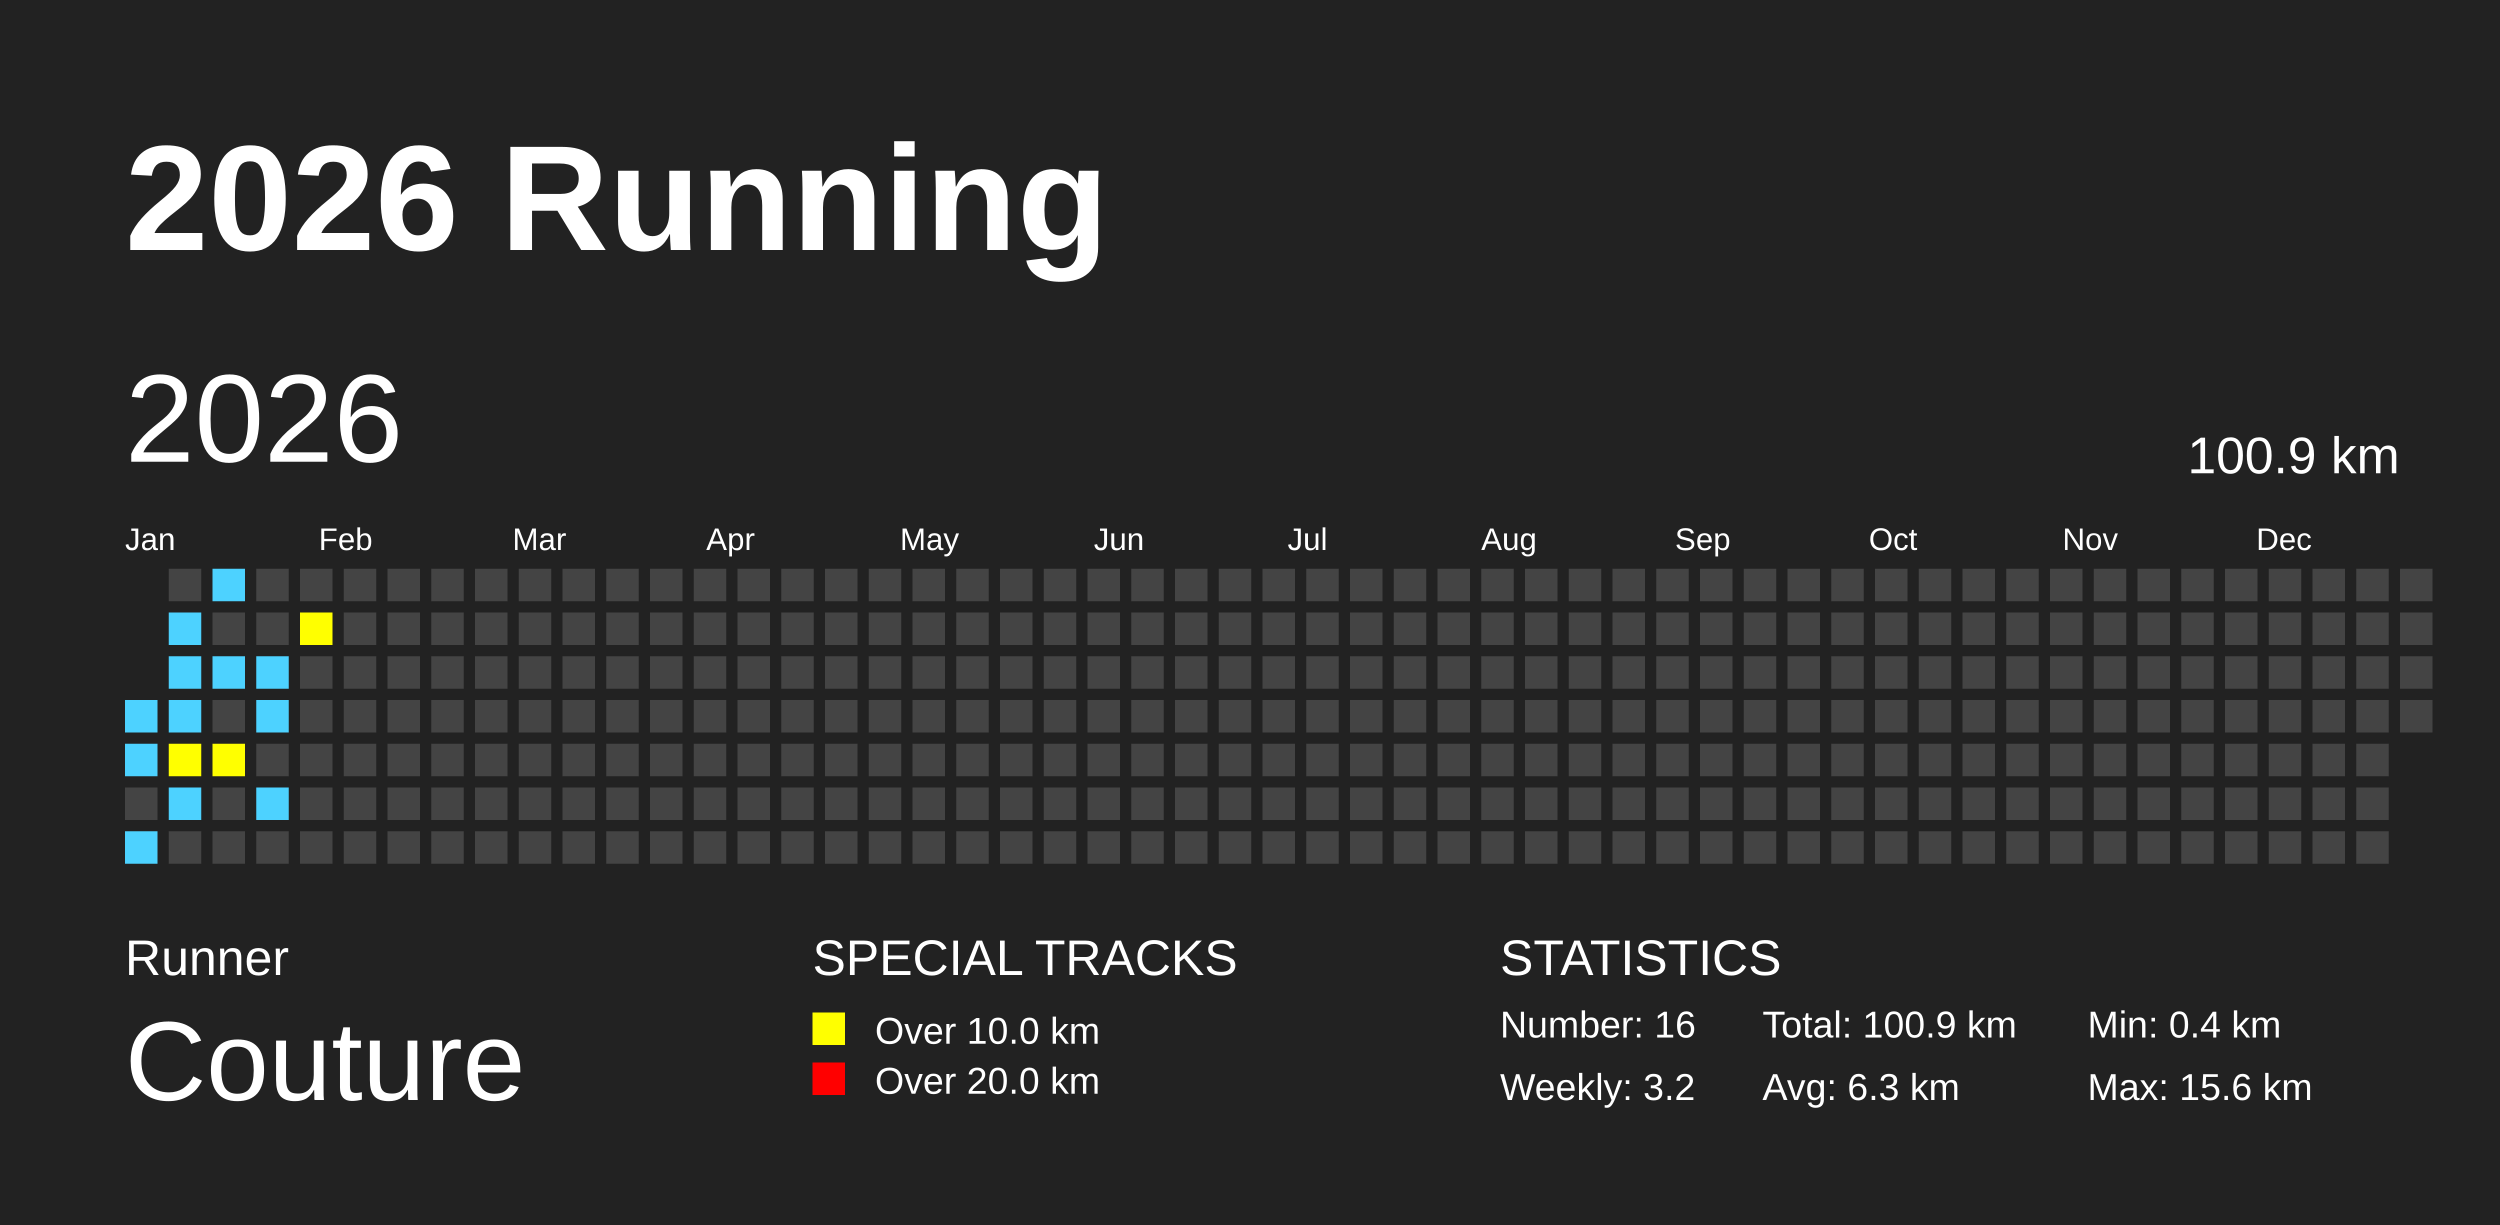
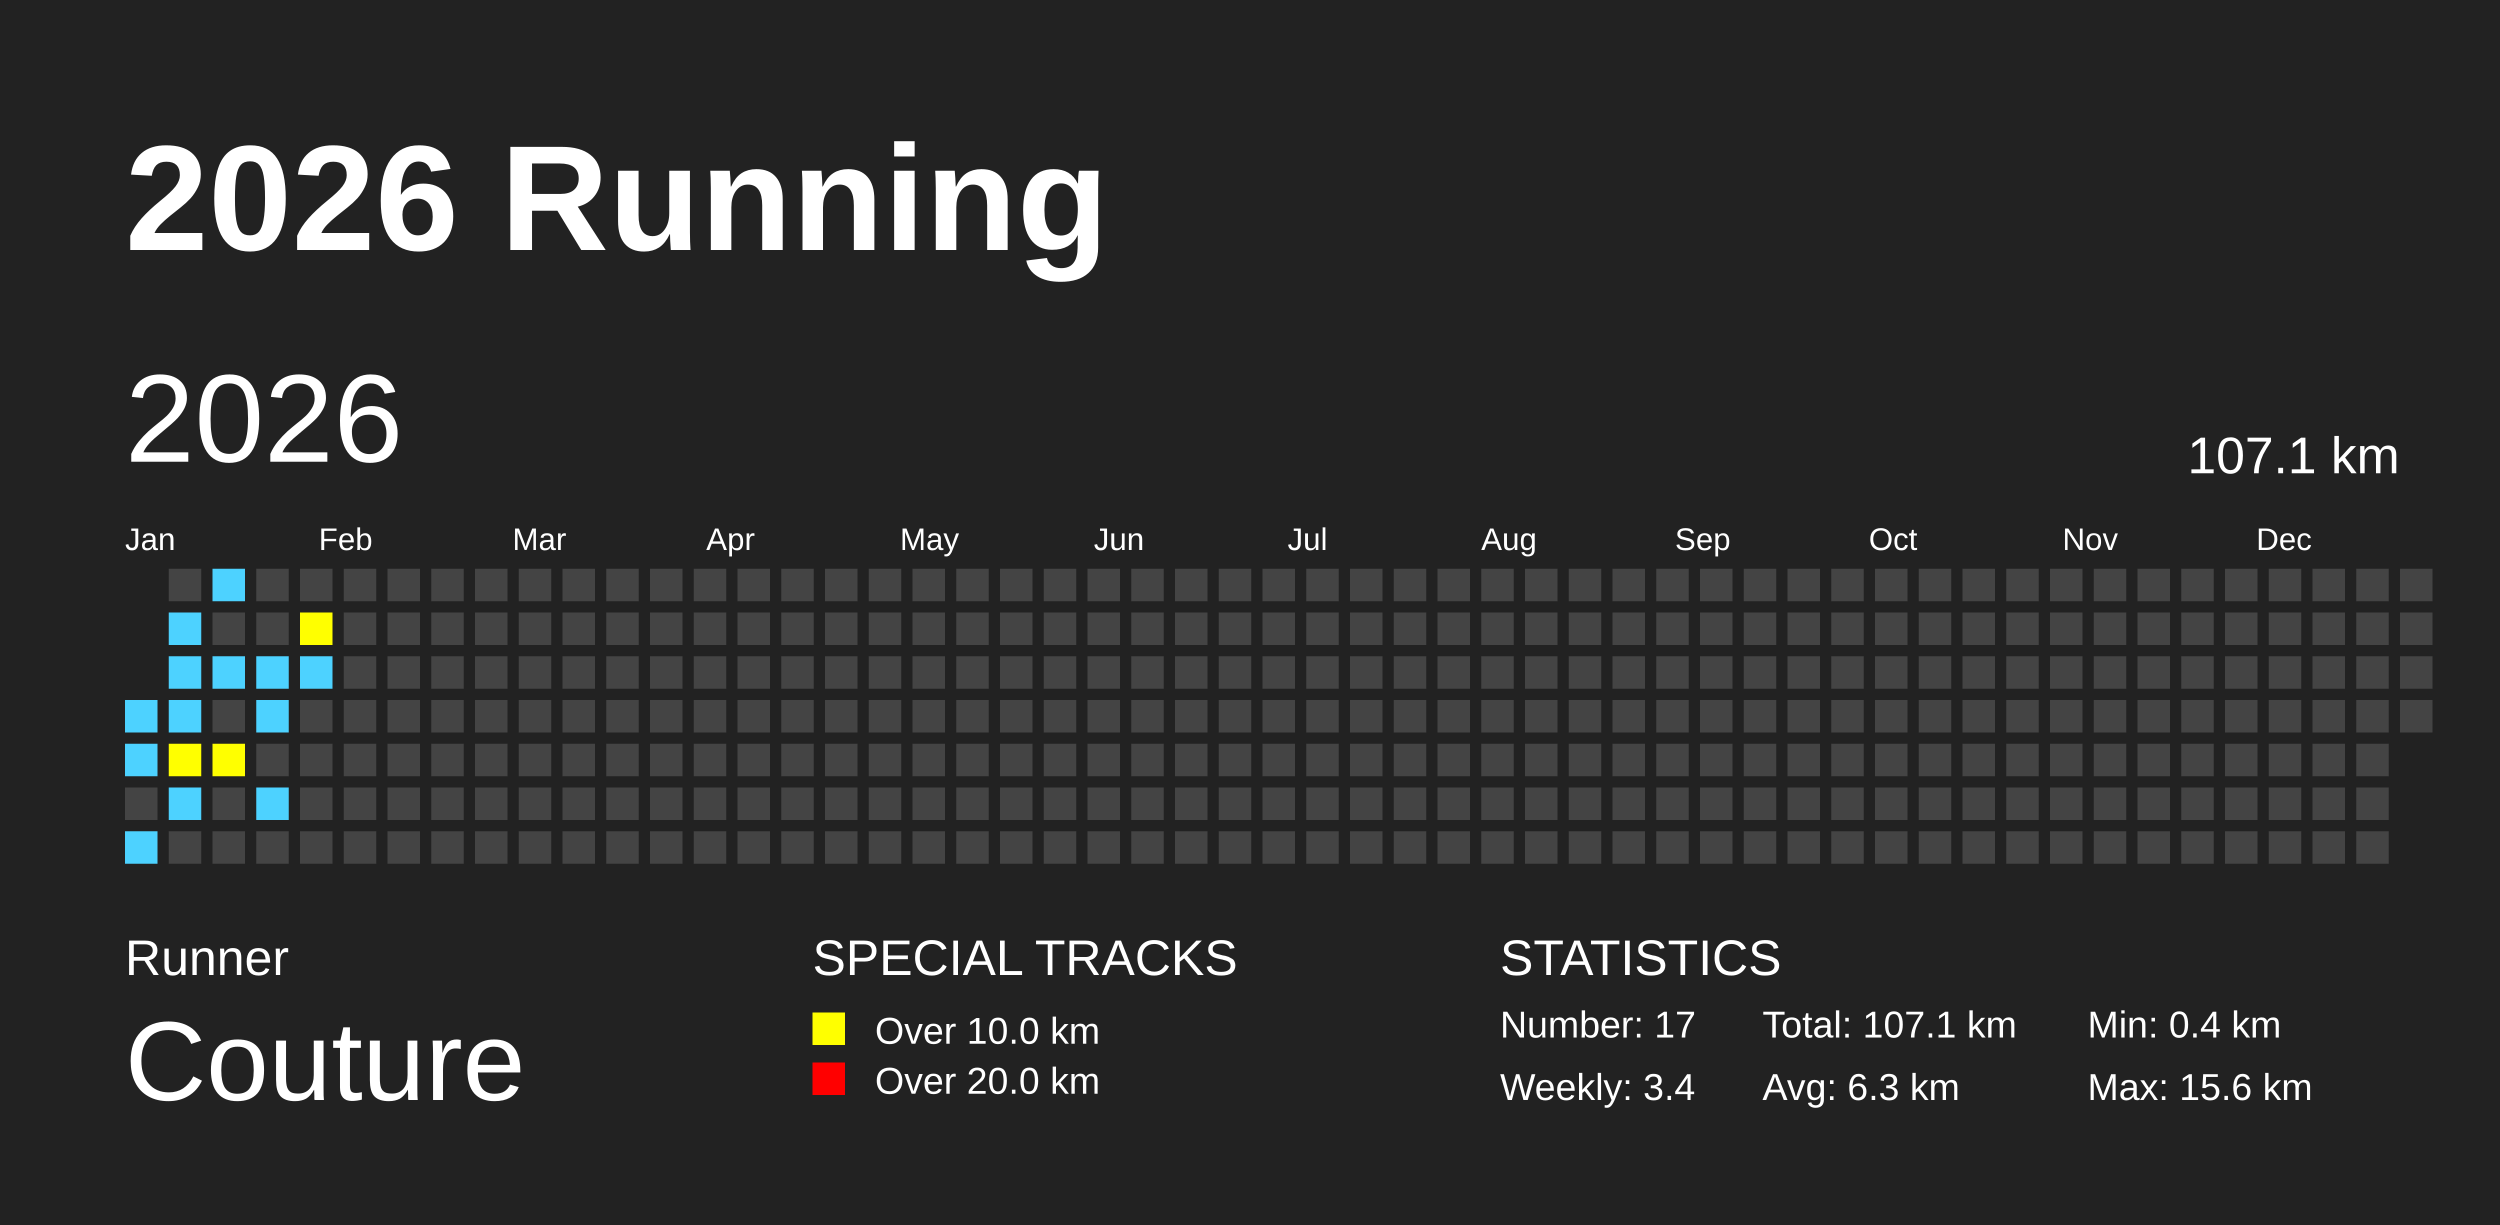
<svg xmlns="http://www.w3.org/2000/svg" baseProfile="full" height="98mm" version="1.1" viewBox="0,0,200,98" width="200mm">
  <defs />
  <rect fill="#222222" height="98" width="200" x="0" y="0" />
  <text fill="#FFFFFF" style="font-size:12px; font-family:Arial; font-weight:bold;" x="10" y="20">2026 Running</text>
  <text fill="#FFFFFF" style="font-size:4px; font-family:Arial" x="10" y="78">Runner</text>
  <text fill="#FFFFFF" style="font-size:9px; font-family:Arial" x="10" y="88">Couture</text>
  <text fill="#FFFFFF" style="font-size:4px; font-family:Arial" x="65" y="78">SPECIAL TRACKS</text>
  <rect fill="yellow" height="2.6" width="2.6" x="65" y="81" />
  <text fill="#FFFFFF" style="font-size:3px; font-family:Arial" x="70" y="83.5">Over 10.0 km</text>
  <rect fill="red" height="2.6" width="2.6" x="65" y="85" />
  <text fill="#FFFFFF" style="font-size:3px; font-family:Arial" x="70" y="87.5">Over 20.0 km</text>
  <text fill="#FFFFFF" style="font-size:4px; font-family:Arial" x="120" y="78">STATISTICS</text>
-   <text fill="#FFFFFF" style="font-size:3px; font-family:Arial" x="120" y="83">Number: 16</text>
-   <text fill="#FFFFFF" style="font-size:3px; font-family:Arial" x="120" y="88">Weekly: 3.2</text>
-   <text fill="#FFFFFF" style="font-size:3px; font-family:Arial" x="141" y="83">Total: 100.9 km</text>
+   <text fill="#FFFFFF" style="font-size:3px; font-family:Arial" x="120" y="83">Number: 17</text>
+   <text fill="#FFFFFF" style="font-size:3px; font-family:Arial" x="120" y="88">Weekly: 3.4</text>
+   <text fill="#FFFFFF" style="font-size:3px; font-family:Arial" x="141" y="83">Total: 107.1 km</text>
  <text fill="#FFFFFF" style="font-size:3px; font-family:Arial" x="141" y="88">Avg: 6.3 km</text>
  <text fill="#FFFFFF" style="font-size:3px; font-family:Arial" x="167" y="83">Min: 0.4 km</text>
  <text fill="#FFFFFF" style="font-size:3px; font-family:Arial" x="167" y="88">Max: 15.6 km</text>
  <text dominant-baseline="hanging" fill="#FFFFFF" style="font-size:10.0px; font-family:Arial;" x="10" y="30">2026</text>
-   <text dominant-baseline="hanging" fill="#FFFFFF" style="font-size:4.125px; font-family:Arial;" x="175" y="35">100.9 km</text>
+   <text dominant-baseline="hanging" fill="#FFFFFF" style="font-size:4.125px; font-family:Arial;" x="175" y="35">107.1 km</text>
  <text fill="#FFFFFF" style="font-size:2.5px; font-family:Arial" x="10.0" y="44">Jan</text>
  <text fill="#FFFFFF" style="font-size:2.5px; font-family:Arial" x="25.5" y="44">Feb</text>
  <text fill="#FFFFFF" style="font-size:2.5px; font-family:Arial" x="41.0" y="44">Mar</text>
  <text fill="#FFFFFF" style="font-size:2.5px; font-family:Arial" x="56.5" y="44">Apr</text>
  <text fill="#FFFFFF" style="font-size:2.5px; font-family:Arial" x="72.0" y="44">May</text>
  <text fill="#FFFFFF" style="font-size:2.5px; font-family:Arial" x="87.5" y="44">Jun</text>
  <text fill="#FFFFFF" style="font-size:2.5px; font-family:Arial" x="103.0" y="44">Jul</text>
  <text fill="#FFFFFF" style="font-size:2.5px; font-family:Arial" x="118.5" y="44">Aug</text>
  <text fill="#FFFFFF" style="font-size:2.5px; font-family:Arial" x="134.0" y="44">Sep</text>
  <text fill="#FFFFFF" style="font-size:2.5px; font-family:Arial" x="149.5" y="44">Oct</text>
  <text fill="#FFFFFF" style="font-size:2.5px; font-family:Arial" x="165.0" y="44">Nov</text>
  <text fill="#FFFFFF" style="font-size:2.5px; font-family:Arial" x="180.5" y="44">Dec</text>
  <rect fill="#4DD2FF" height="2.6" width="2.6" x="10.0" y="56.0" />
  <rect fill="#4DD2FF" height="2.6" width="2.6" x="10.0" y="59.5" />
  <rect fill="#444444" height="2.6" width="2.6" x="10.0" y="63.0" />
  <rect fill="#4DD2FF" height="2.6" width="2.6" x="10.0" y="66.5" />
  <rect fill="#444444" height="2.6" width="2.6" x="13.5" y="45.5" />
  <rect fill="#4DD2FF" height="2.6" width="2.6" x="13.5" y="49.0" />
  <rect fill="#4DD2FF" height="2.6" width="2.6" x="13.5" y="52.5" />
  <rect fill="#4DD2FF" height="2.6" width="2.6" x="13.5" y="56.0" />
  <rect fill="yellow" height="2.6" width="2.6" x="13.5" y="59.5" />
  <rect fill="#4DD2FF" height="2.6" width="2.6" x="13.5" y="63.0" />
  <rect fill="#444444" height="2.6" width="2.6" x="13.5" y="66.5" />
  <rect fill="#4DD2FF" height="2.6" width="2.6" x="17.0" y="45.5" />
  <rect fill="#444444" height="2.6" width="2.6" x="17.0" y="49.0" />
  <rect fill="#4DD2FF" height="2.6" width="2.6" x="17.0" y="52.5" />
  <rect fill="#444444" height="2.6" width="2.6" x="17.0" y="56.0" />
  <rect fill="yellow" height="2.6" width="2.6" x="17.0" y="59.5" />
  <rect fill="#444444" height="2.6" width="2.6" x="17.0" y="63.0" />
  <rect fill="#444444" height="2.6" width="2.6" x="17.0" y="66.5" />
  <rect fill="#444444" height="2.6" width="2.6" x="20.5" y="45.5" />
  <rect fill="#444444" height="2.6" width="2.6" x="20.5" y="49.0" />
  <rect fill="#4DD2FF" height="2.6" width="2.6" x="20.5" y="52.5" />
  <rect fill="#4DD2FF" height="2.6" width="2.6" x="20.5" y="56.0" />
  <rect fill="#444444" height="2.6" width="2.6" x="20.5" y="59.5" />
  <rect fill="#4DD2FF" height="2.6" width="2.6" x="20.5" y="63.0" />
  <rect fill="#444444" height="2.6" width="2.6" x="20.5" y="66.5" />
  <rect fill="#444444" height="2.6" width="2.6" x="24.0" y="45.5" />
  <rect fill="yellow" height="2.6" width="2.6" x="24.0" y="49.0" />
-   <rect fill="#444444" height="2.6" width="2.6" x="24.0" y="52.5" />
+   <rect fill="#4DD2FF" height="2.6" width="2.6" x="24.0" y="52.5" />
  <rect fill="#444444" height="2.6" width="2.6" x="24.0" y="56.0" />
  <rect fill="#444444" height="2.6" width="2.6" x="24.0" y="59.5" />
  <rect fill="#444444" height="2.6" width="2.6" x="24.0" y="63.0" />
  <rect fill="#444444" height="2.6" width="2.6" x="24.0" y="66.5" />
  <rect fill="#444444" height="2.6" width="2.6" x="27.5" y="45.5" />
  <rect fill="#444444" height="2.6" width="2.6" x="27.5" y="49.0" />
  <rect fill="#444444" height="2.6" width="2.6" x="27.5" y="52.5" />
  <rect fill="#444444" height="2.6" width="2.6" x="27.5" y="56.0" />
  <rect fill="#444444" height="2.6" width="2.6" x="27.5" y="59.5" />
  <rect fill="#444444" height="2.6" width="2.6" x="27.5" y="63.0" />
  <rect fill="#444444" height="2.6" width="2.6" x="27.5" y="66.5" />
  <rect fill="#444444" height="2.6" width="2.6" x="31.0" y="45.5" />
  <rect fill="#444444" height="2.6" width="2.6" x="31.0" y="49.0" />
  <rect fill="#444444" height="2.6" width="2.6" x="31.0" y="52.5" />
  <rect fill="#444444" height="2.6" width="2.6" x="31.0" y="56.0" />
  <rect fill="#444444" height="2.6" width="2.6" x="31.0" y="59.5" />
  <rect fill="#444444" height="2.6" width="2.6" x="31.0" y="63.0" />
  <rect fill="#444444" height="2.6" width="2.6" x="31.0" y="66.5" />
  <rect fill="#444444" height="2.6" width="2.6" x="34.5" y="45.5" />
  <rect fill="#444444" height="2.6" width="2.6" x="34.5" y="49.0" />
  <rect fill="#444444" height="2.6" width="2.6" x="34.5" y="52.5" />
  <rect fill="#444444" height="2.6" width="2.6" x="34.5" y="56.0" />
  <rect fill="#444444" height="2.6" width="2.6" x="34.5" y="59.5" />
  <rect fill="#444444" height="2.6" width="2.6" x="34.5" y="63.0" />
  <rect fill="#444444" height="2.6" width="2.6" x="34.5" y="66.5" />
  <rect fill="#444444" height="2.6" width="2.6" x="38.0" y="45.5" />
  <rect fill="#444444" height="2.6" width="2.6" x="38.0" y="49.0" />
  <rect fill="#444444" height="2.6" width="2.6" x="38.0" y="52.5" />
  <rect fill="#444444" height="2.6" width="2.6" x="38.0" y="56.0" />
  <rect fill="#444444" height="2.6" width="2.6" x="38.0" y="59.5" />
  <rect fill="#444444" height="2.6" width="2.6" x="38.0" y="63.0" />
  <rect fill="#444444" height="2.6" width="2.6" x="38.0" y="66.5" />
  <rect fill="#444444" height="2.6" width="2.6" x="41.5" y="45.5" />
  <rect fill="#444444" height="2.6" width="2.6" x="41.5" y="49.0" />
  <rect fill="#444444" height="2.6" width="2.6" x="41.5" y="52.5" />
  <rect fill="#444444" height="2.6" width="2.6" x="41.5" y="56.0" />
  <rect fill="#444444" height="2.6" width="2.6" x="41.5" y="59.5" />
  <rect fill="#444444" height="2.6" width="2.6" x="41.5" y="63.0" />
  <rect fill="#444444" height="2.6" width="2.6" x="41.5" y="66.5" />
  <rect fill="#444444" height="2.6" width="2.6" x="45.0" y="45.5" />
  <rect fill="#444444" height="2.6" width="2.6" x="45.0" y="49.0" />
  <rect fill="#444444" height="2.6" width="2.6" x="45.0" y="52.5" />
  <rect fill="#444444" height="2.6" width="2.6" x="45.0" y="56.0" />
  <rect fill="#444444" height="2.6" width="2.6" x="45.0" y="59.5" />
  <rect fill="#444444" height="2.6" width="2.6" x="45.0" y="63.0" />
  <rect fill="#444444" height="2.6" width="2.6" x="45.0" y="66.5" />
  <rect fill="#444444" height="2.6" width="2.6" x="48.5" y="45.5" />
  <rect fill="#444444" height="2.6" width="2.6" x="48.5" y="49.0" />
  <rect fill="#444444" height="2.6" width="2.6" x="48.5" y="52.5" />
  <rect fill="#444444" height="2.6" width="2.6" x="48.5" y="56.0" />
  <rect fill="#444444" height="2.6" width="2.6" x="48.5" y="59.5" />
  <rect fill="#444444" height="2.6" width="2.6" x="48.5" y="63.0" />
  <rect fill="#444444" height="2.6" width="2.6" x="48.5" y="66.5" />
  <rect fill="#444444" height="2.6" width="2.6" x="52.0" y="45.5" />
  <rect fill="#444444" height="2.6" width="2.6" x="52.0" y="49.0" />
  <rect fill="#444444" height="2.6" width="2.6" x="52.0" y="52.5" />
  <rect fill="#444444" height="2.6" width="2.6" x="52.0" y="56.0" />
  <rect fill="#444444" height="2.6" width="2.6" x="52.0" y="59.5" />
  <rect fill="#444444" height="2.6" width="2.6" x="52.0" y="63.0" />
  <rect fill="#444444" height="2.6" width="2.6" x="52.0" y="66.5" />
  <rect fill="#444444" height="2.6" width="2.6" x="55.5" y="45.5" />
  <rect fill="#444444" height="2.6" width="2.6" x="55.5" y="49.0" />
  <rect fill="#444444" height="2.6" width="2.6" x="55.5" y="52.5" />
  <rect fill="#444444" height="2.6" width="2.6" x="55.5" y="56.0" />
  <rect fill="#444444" height="2.6" width="2.6" x="55.5" y="59.5" />
  <rect fill="#444444" height="2.6" width="2.6" x="55.5" y="63.0" />
  <rect fill="#444444" height="2.6" width="2.6" x="55.5" y="66.5" />
  <rect fill="#444444" height="2.6" width="2.6" x="59.0" y="45.5" />
  <rect fill="#444444" height="2.6" width="2.6" x="59.0" y="49.0" />
  <rect fill="#444444" height="2.6" width="2.6" x="59.0" y="52.5" />
  <rect fill="#444444" height="2.6" width="2.6" x="59.0" y="56.0" />
  <rect fill="#444444" height="2.6" width="2.6" x="59.0" y="59.5" />
  <rect fill="#444444" height="2.6" width="2.6" x="59.0" y="63.0" />
  <rect fill="#444444" height="2.6" width="2.6" x="59.0" y="66.5" />
  <rect fill="#444444" height="2.6" width="2.6" x="62.5" y="45.5" />
  <rect fill="#444444" height="2.6" width="2.6" x="62.5" y="49.0" />
  <rect fill="#444444" height="2.6" width="2.6" x="62.5" y="52.5" />
  <rect fill="#444444" height="2.6" width="2.6" x="62.5" y="56.0" />
  <rect fill="#444444" height="2.6" width="2.6" x="62.5" y="59.5" />
  <rect fill="#444444" height="2.6" width="2.6" x="62.5" y="63.0" />
  <rect fill="#444444" height="2.6" width="2.6" x="62.5" y="66.5" />
  <rect fill="#444444" height="2.6" width="2.6" x="66.0" y="45.5" />
  <rect fill="#444444" height="2.6" width="2.6" x="66.0" y="49.0" />
  <rect fill="#444444" height="2.6" width="2.6" x="66.0" y="52.5" />
  <rect fill="#444444" height="2.6" width="2.6" x="66.0" y="56.0" />
  <rect fill="#444444" height="2.6" width="2.6" x="66.0" y="59.5" />
  <rect fill="#444444" height="2.6" width="2.6" x="66.0" y="63.0" />
  <rect fill="#444444" height="2.6" width="2.6" x="66.0" y="66.5" />
  <rect fill="#444444" height="2.6" width="2.6" x="69.5" y="45.5" />
  <rect fill="#444444" height="2.6" width="2.6" x="69.5" y="49.0" />
  <rect fill="#444444" height="2.6" width="2.6" x="69.5" y="52.5" />
  <rect fill="#444444" height="2.6" width="2.6" x="69.5" y="56.0" />
  <rect fill="#444444" height="2.6" width="2.6" x="69.5" y="59.5" />
  <rect fill="#444444" height="2.6" width="2.6" x="69.5" y="63.0" />
  <rect fill="#444444" height="2.6" width="2.6" x="69.5" y="66.5" />
  <rect fill="#444444" height="2.6" width="2.6" x="73.0" y="45.5" />
  <rect fill="#444444" height="2.6" width="2.6" x="73.0" y="49.0" />
  <rect fill="#444444" height="2.6" width="2.6" x="73.0" y="52.5" />
  <rect fill="#444444" height="2.6" width="2.6" x="73.0" y="56.0" />
  <rect fill="#444444" height="2.6" width="2.6" x="73.0" y="59.5" />
  <rect fill="#444444" height="2.6" width="2.6" x="73.0" y="63.0" />
  <rect fill="#444444" height="2.6" width="2.6" x="73.0" y="66.5" />
  <rect fill="#444444" height="2.6" width="2.6" x="76.5" y="45.5" />
  <rect fill="#444444" height="2.6" width="2.6" x="76.5" y="49.0" />
  <rect fill="#444444" height="2.6" width="2.6" x="76.5" y="52.5" />
  <rect fill="#444444" height="2.6" width="2.6" x="76.5" y="56.0" />
  <rect fill="#444444" height="2.6" width="2.6" x="76.5" y="59.5" />
  <rect fill="#444444" height="2.6" width="2.6" x="76.5" y="63.0" />
  <rect fill="#444444" height="2.6" width="2.6" x="76.5" y="66.5" />
  <rect fill="#444444" height="2.6" width="2.6" x="80.0" y="45.5" />
  <rect fill="#444444" height="2.6" width="2.6" x="80.0" y="49.0" />
  <rect fill="#444444" height="2.6" width="2.6" x="80.0" y="52.5" />
  <rect fill="#444444" height="2.6" width="2.6" x="80.0" y="56.0" />
  <rect fill="#444444" height="2.6" width="2.6" x="80.0" y="59.5" />
  <rect fill="#444444" height="2.6" width="2.6" x="80.0" y="63.0" />
  <rect fill="#444444" height="2.6" width="2.6" x="80.0" y="66.5" />
  <rect fill="#444444" height="2.6" width="2.6" x="83.5" y="45.5" />
  <rect fill="#444444" height="2.6" width="2.6" x="83.5" y="49.0" />
  <rect fill="#444444" height="2.6" width="2.6" x="83.5" y="52.5" />
  <rect fill="#444444" height="2.6" width="2.6" x="83.5" y="56.0" />
  <rect fill="#444444" height="2.6" width="2.6" x="83.5" y="59.5" />
  <rect fill="#444444" height="2.6" width="2.6" x="83.5" y="63.0" />
  <rect fill="#444444" height="2.6" width="2.6" x="83.5" y="66.5" />
  <rect fill="#444444" height="2.6" width="2.6" x="87.0" y="45.5" />
  <rect fill="#444444" height="2.6" width="2.6" x="87.0" y="49.0" />
  <rect fill="#444444" height="2.6" width="2.6" x="87.0" y="52.5" />
  <rect fill="#444444" height="2.6" width="2.6" x="87.0" y="56.0" />
  <rect fill="#444444" height="2.6" width="2.6" x="87.0" y="59.5" />
  <rect fill="#444444" height="2.6" width="2.6" x="87.0" y="63.0" />
  <rect fill="#444444" height="2.6" width="2.6" x="87.0" y="66.5" />
  <rect fill="#444444" height="2.6" width="2.6" x="90.5" y="45.5" />
  <rect fill="#444444" height="2.6" width="2.6" x="90.5" y="49.0" />
  <rect fill="#444444" height="2.6" width="2.6" x="90.5" y="52.5" />
  <rect fill="#444444" height="2.6" width="2.6" x="90.5" y="56.0" />
  <rect fill="#444444" height="2.6" width="2.6" x="90.5" y="59.5" />
  <rect fill="#444444" height="2.6" width="2.6" x="90.5" y="63.0" />
  <rect fill="#444444" height="2.6" width="2.6" x="90.5" y="66.5" />
  <rect fill="#444444" height="2.6" width="2.6" x="94.0" y="45.5" />
  <rect fill="#444444" height="2.6" width="2.6" x="94.0" y="49.0" />
  <rect fill="#444444" height="2.6" width="2.6" x="94.0" y="52.5" />
  <rect fill="#444444" height="2.6" width="2.6" x="94.0" y="56.0" />
  <rect fill="#444444" height="2.6" width="2.6" x="94.0" y="59.5" />
  <rect fill="#444444" height="2.6" width="2.6" x="94.0" y="63.0" />
  <rect fill="#444444" height="2.6" width="2.6" x="94.0" y="66.5" />
  <rect fill="#444444" height="2.6" width="2.6" x="97.5" y="45.5" />
  <rect fill="#444444" height="2.6" width="2.6" x="97.5" y="49.0" />
  <rect fill="#444444" height="2.6" width="2.6" x="97.5" y="52.5" />
  <rect fill="#444444" height="2.6" width="2.6" x="97.5" y="56.0" />
  <rect fill="#444444" height="2.6" width="2.6" x="97.5" y="59.5" />
  <rect fill="#444444" height="2.6" width="2.6" x="97.5" y="63.0" />
  <rect fill="#444444" height="2.6" width="2.6" x="97.5" y="66.5" />
  <rect fill="#444444" height="2.6" width="2.6" x="101.0" y="45.5" />
  <rect fill="#444444" height="2.6" width="2.6" x="101.0" y="49.0" />
  <rect fill="#444444" height="2.6" width="2.6" x="101.0" y="52.5" />
  <rect fill="#444444" height="2.6" width="2.6" x="101.0" y="56.0" />
  <rect fill="#444444" height="2.6" width="2.6" x="101.0" y="59.5" />
  <rect fill="#444444" height="2.6" width="2.6" x="101.0" y="63.0" />
  <rect fill="#444444" height="2.6" width="2.6" x="101.0" y="66.5" />
  <rect fill="#444444" height="2.6" width="2.6" x="104.5" y="45.5" />
  <rect fill="#444444" height="2.6" width="2.6" x="104.5" y="49.0" />
  <rect fill="#444444" height="2.6" width="2.6" x="104.5" y="52.5" />
  <rect fill="#444444" height="2.6" width="2.6" x="104.5" y="56.0" />
  <rect fill="#444444" height="2.6" width="2.6" x="104.5" y="59.5" />
  <rect fill="#444444" height="2.6" width="2.6" x="104.5" y="63.0" />
  <rect fill="#444444" height="2.6" width="2.6" x="104.5" y="66.5" />
  <rect fill="#444444" height="2.6" width="2.6" x="108.0" y="45.5" />
  <rect fill="#444444" height="2.6" width="2.6" x="108.0" y="49.0" />
  <rect fill="#444444" height="2.6" width="2.6" x="108.0" y="52.5" />
  <rect fill="#444444" height="2.6" width="2.6" x="108.0" y="56.0" />
  <rect fill="#444444" height="2.6" width="2.6" x="108.0" y="59.5" />
  <rect fill="#444444" height="2.6" width="2.6" x="108.0" y="63.0" />
  <rect fill="#444444" height="2.6" width="2.6" x="108.0" y="66.5" />
  <rect fill="#444444" height="2.6" width="2.6" x="111.5" y="45.5" />
  <rect fill="#444444" height="2.6" width="2.6" x="111.5" y="49.0" />
  <rect fill="#444444" height="2.6" width="2.6" x="111.5" y="52.5" />
  <rect fill="#444444" height="2.6" width="2.6" x="111.5" y="56.0" />
  <rect fill="#444444" height="2.6" width="2.6" x="111.5" y="59.5" />
  <rect fill="#444444" height="2.6" width="2.6" x="111.5" y="63.0" />
  <rect fill="#444444" height="2.6" width="2.6" x="111.5" y="66.5" />
  <rect fill="#444444" height="2.6" width="2.6" x="115.0" y="45.5" />
  <rect fill="#444444" height="2.6" width="2.6" x="115.0" y="49.0" />
  <rect fill="#444444" height="2.6" width="2.6" x="115.0" y="52.5" />
  <rect fill="#444444" height="2.6" width="2.6" x="115.0" y="56.0" />
  <rect fill="#444444" height="2.6" width="2.6" x="115.0" y="59.5" />
  <rect fill="#444444" height="2.6" width="2.6" x="115.0" y="63.0" />
  <rect fill="#444444" height="2.6" width="2.6" x="115.0" y="66.5" />
  <rect fill="#444444" height="2.6" width="2.6" x="118.5" y="45.5" />
  <rect fill="#444444" height="2.6" width="2.6" x="118.5" y="49.0" />
  <rect fill="#444444" height="2.6" width="2.6" x="118.5" y="52.5" />
  <rect fill="#444444" height="2.6" width="2.6" x="118.5" y="56.0" />
  <rect fill="#444444" height="2.6" width="2.6" x="118.5" y="59.5" />
  <rect fill="#444444" height="2.6" width="2.6" x="118.5" y="63.0" />
  <rect fill="#444444" height="2.6" width="2.6" x="118.5" y="66.5" />
  <rect fill="#444444" height="2.6" width="2.6" x="122.0" y="45.5" />
  <rect fill="#444444" height="2.6" width="2.6" x="122.0" y="49.0" />
  <rect fill="#444444" height="2.6" width="2.6" x="122.0" y="52.5" />
  <rect fill="#444444" height="2.6" width="2.6" x="122.0" y="56.0" />
  <rect fill="#444444" height="2.6" width="2.6" x="122.0" y="59.5" />
  <rect fill="#444444" height="2.6" width="2.6" x="122.0" y="63.0" />
  <rect fill="#444444" height="2.6" width="2.6" x="122.0" y="66.5" />
  <rect fill="#444444" height="2.6" width="2.6" x="125.5" y="45.5" />
  <rect fill="#444444" height="2.6" width="2.6" x="125.5" y="49.0" />
  <rect fill="#444444" height="2.6" width="2.6" x="125.5" y="52.5" />
  <rect fill="#444444" height="2.6" width="2.6" x="125.5" y="56.0" />
  <rect fill="#444444" height="2.6" width="2.6" x="125.5" y="59.5" />
  <rect fill="#444444" height="2.6" width="2.6" x="125.5" y="63.0" />
  <rect fill="#444444" height="2.6" width="2.6" x="125.5" y="66.5" />
  <rect fill="#444444" height="2.6" width="2.6" x="129.0" y="45.5" />
  <rect fill="#444444" height="2.6" width="2.6" x="129.0" y="49.0" />
  <rect fill="#444444" height="2.6" width="2.6" x="129.0" y="52.5" />
  <rect fill="#444444" height="2.6" width="2.6" x="129.0" y="56.0" />
  <rect fill="#444444" height="2.6" width="2.6" x="129.0" y="59.5" />
  <rect fill="#444444" height="2.6" width="2.6" x="129.0" y="63.0" />
  <rect fill="#444444" height="2.6" width="2.6" x="129.0" y="66.5" />
  <rect fill="#444444" height="2.6" width="2.6" x="132.5" y="45.5" />
  <rect fill="#444444" height="2.6" width="2.6" x="132.5" y="49.0" />
  <rect fill="#444444" height="2.6" width="2.6" x="132.5" y="52.5" />
  <rect fill="#444444" height="2.6" width="2.6" x="132.5" y="56.0" />
  <rect fill="#444444" height="2.6" width="2.6" x="132.5" y="59.5" />
  <rect fill="#444444" height="2.6" width="2.6" x="132.5" y="63.0" />
  <rect fill="#444444" height="2.6" width="2.6" x="132.5" y="66.5" />
  <rect fill="#444444" height="2.6" width="2.6" x="136.0" y="45.5" />
  <rect fill="#444444" height="2.6" width="2.6" x="136.0" y="49.0" />
  <rect fill="#444444" height="2.6" width="2.6" x="136.0" y="52.5" />
  <rect fill="#444444" height="2.6" width="2.6" x="136.0" y="56.0" />
  <rect fill="#444444" height="2.6" width="2.6" x="136.0" y="59.5" />
  <rect fill="#444444" height="2.6" width="2.6" x="136.0" y="63.0" />
  <rect fill="#444444" height="2.6" width="2.6" x="136.0" y="66.5" />
  <rect fill="#444444" height="2.6" width="2.6" x="139.5" y="45.5" />
  <rect fill="#444444" height="2.6" width="2.6" x="139.5" y="49.0" />
  <rect fill="#444444" height="2.6" width="2.6" x="139.5" y="52.5" />
  <rect fill="#444444" height="2.6" width="2.6" x="139.5" y="56.0" />
  <rect fill="#444444" height="2.6" width="2.6" x="139.5" y="59.5" />
  <rect fill="#444444" height="2.6" width="2.6" x="139.5" y="63.0" />
  <rect fill="#444444" height="2.6" width="2.6" x="139.5" y="66.5" />
  <rect fill="#444444" height="2.6" width="2.6" x="143.0" y="45.5" />
  <rect fill="#444444" height="2.6" width="2.6" x="143.0" y="49.0" />
  <rect fill="#444444" height="2.6" width="2.6" x="143.0" y="52.5" />
  <rect fill="#444444" height="2.6" width="2.6" x="143.0" y="56.0" />
  <rect fill="#444444" height="2.6" width="2.6" x="143.0" y="59.5" />
  <rect fill="#444444" height="2.6" width="2.6" x="143.0" y="63.0" />
  <rect fill="#444444" height="2.6" width="2.6" x="143.0" y="66.5" />
  <rect fill="#444444" height="2.6" width="2.6" x="146.5" y="45.5" />
  <rect fill="#444444" height="2.6" width="2.6" x="146.5" y="49.0" />
  <rect fill="#444444" height="2.6" width="2.6" x="146.5" y="52.5" />
  <rect fill="#444444" height="2.6" width="2.6" x="146.5" y="56.0" />
  <rect fill="#444444" height="2.6" width="2.6" x="146.5" y="59.5" />
  <rect fill="#444444" height="2.6" width="2.6" x="146.5" y="63.0" />
  <rect fill="#444444" height="2.6" width="2.6" x="146.5" y="66.5" />
  <rect fill="#444444" height="2.6" width="2.6" x="150.0" y="45.5" />
  <rect fill="#444444" height="2.6" width="2.6" x="150.0" y="49.0" />
  <rect fill="#444444" height="2.6" width="2.6" x="150.0" y="52.5" />
  <rect fill="#444444" height="2.6" width="2.6" x="150.0" y="56.0" />
  <rect fill="#444444" height="2.6" width="2.6" x="150.0" y="59.5" />
  <rect fill="#444444" height="2.6" width="2.6" x="150.0" y="63.0" />
  <rect fill="#444444" height="2.6" width="2.6" x="150.0" y="66.5" />
  <rect fill="#444444" height="2.6" width="2.6" x="153.5" y="45.5" />
  <rect fill="#444444" height="2.6" width="2.6" x="153.5" y="49.0" />
  <rect fill="#444444" height="2.6" width="2.6" x="153.5" y="52.5" />
  <rect fill="#444444" height="2.6" width="2.6" x="153.5" y="56.0" />
  <rect fill="#444444" height="2.6" width="2.6" x="153.5" y="59.5" />
  <rect fill="#444444" height="2.6" width="2.6" x="153.5" y="63.0" />
  <rect fill="#444444" height="2.6" width="2.6" x="153.5" y="66.5" />
  <rect fill="#444444" height="2.6" width="2.6" x="157.0" y="45.5" />
  <rect fill="#444444" height="2.6" width="2.6" x="157.0" y="49.0" />
  <rect fill="#444444" height="2.6" width="2.6" x="157.0" y="52.5" />
  <rect fill="#444444" height="2.6" width="2.6" x="157.0" y="56.0" />
  <rect fill="#444444" height="2.6" width="2.6" x="157.0" y="59.5" />
  <rect fill="#444444" height="2.6" width="2.6" x="157.0" y="63.0" />
  <rect fill="#444444" height="2.6" width="2.6" x="157.0" y="66.5" />
  <rect fill="#444444" height="2.6" width="2.6" x="160.5" y="45.5" />
  <rect fill="#444444" height="2.6" width="2.6" x="160.5" y="49.0" />
  <rect fill="#444444" height="2.6" width="2.6" x="160.5" y="52.5" />
  <rect fill="#444444" height="2.6" width="2.6" x="160.5" y="56.0" />
  <rect fill="#444444" height="2.6" width="2.6" x="160.5" y="59.5" />
  <rect fill="#444444" height="2.6" width="2.6" x="160.5" y="63.0" />
  <rect fill="#444444" height="2.6" width="2.6" x="160.5" y="66.5" />
  <rect fill="#444444" height="2.6" width="2.6" x="164.0" y="45.5" />
  <rect fill="#444444" height="2.6" width="2.6" x="164.0" y="49.0" />
  <rect fill="#444444" height="2.6" width="2.6" x="164.0" y="52.5" />
  <rect fill="#444444" height="2.6" width="2.6" x="164.0" y="56.0" />
  <rect fill="#444444" height="2.6" width="2.6" x="164.0" y="59.5" />
  <rect fill="#444444" height="2.6" width="2.6" x="164.0" y="63.0" />
  <rect fill="#444444" height="2.6" width="2.6" x="164.0" y="66.5" />
  <rect fill="#444444" height="2.6" width="2.6" x="167.5" y="45.5" />
  <rect fill="#444444" height="2.6" width="2.6" x="167.5" y="49.0" />
  <rect fill="#444444" height="2.6" width="2.6" x="167.5" y="52.5" />
  <rect fill="#444444" height="2.6" width="2.6" x="167.5" y="56.0" />
  <rect fill="#444444" height="2.6" width="2.6" x="167.5" y="59.5" />
  <rect fill="#444444" height="2.6" width="2.6" x="167.5" y="63.0" />
  <rect fill="#444444" height="2.6" width="2.6" x="167.5" y="66.5" />
  <rect fill="#444444" height="2.6" width="2.6" x="171.0" y="45.5" />
  <rect fill="#444444" height="2.6" width="2.6" x="171.0" y="49.0" />
  <rect fill="#444444" height="2.6" width="2.6" x="171.0" y="52.5" />
  <rect fill="#444444" height="2.6" width="2.6" x="171.0" y="56.0" />
  <rect fill="#444444" height="2.6" width="2.6" x="171.0" y="59.5" />
  <rect fill="#444444" height="2.6" width="2.6" x="171.0" y="63.0" />
  <rect fill="#444444" height="2.6" width="2.6" x="171.0" y="66.5" />
  <rect fill="#444444" height="2.6" width="2.6" x="174.5" y="45.5" />
  <rect fill="#444444" height="2.6" width="2.6" x="174.5" y="49.0" />
  <rect fill="#444444" height="2.6" width="2.6" x="174.5" y="52.5" />
  <rect fill="#444444" height="2.6" width="2.6" x="174.5" y="56.0" />
  <rect fill="#444444" height="2.6" width="2.6" x="174.5" y="59.5" />
  <rect fill="#444444" height="2.6" width="2.6" x="174.5" y="63.0" />
  <rect fill="#444444" height="2.6" width="2.6" x="174.5" y="66.5" />
  <rect fill="#444444" height="2.6" width="2.6" x="178.0" y="45.5" />
  <rect fill="#444444" height="2.6" width="2.6" x="178.0" y="49.0" />
  <rect fill="#444444" height="2.6" width="2.6" x="178.0" y="52.5" />
  <rect fill="#444444" height="2.6" width="2.6" x="178.0" y="56.0" />
  <rect fill="#444444" height="2.6" width="2.6" x="178.0" y="59.5" />
  <rect fill="#444444" height="2.6" width="2.6" x="178.0" y="63.0" />
  <rect fill="#444444" height="2.6" width="2.6" x="178.0" y="66.5" />
  <rect fill="#444444" height="2.6" width="2.6" x="181.5" y="45.5" />
  <rect fill="#444444" height="2.6" width="2.6" x="181.5" y="49.0" />
  <rect fill="#444444" height="2.6" width="2.6" x="181.5" y="52.5" />
  <rect fill="#444444" height="2.6" width="2.6" x="181.5" y="56.0" />
  <rect fill="#444444" height="2.6" width="2.6" x="181.5" y="59.5" />
  <rect fill="#444444" height="2.6" width="2.6" x="181.5" y="63.0" />
  <rect fill="#444444" height="2.6" width="2.6" x="181.5" y="66.5" />
  <rect fill="#444444" height="2.6" width="2.6" x="185.0" y="45.5" />
  <rect fill="#444444" height="2.6" width="2.6" x="185.0" y="49.0" />
  <rect fill="#444444" height="2.6" width="2.6" x="185.0" y="52.5" />
  <rect fill="#444444" height="2.6" width="2.6" x="185.0" y="56.0" />
  <rect fill="#444444" height="2.6" width="2.6" x="185.0" y="59.5" />
  <rect fill="#444444" height="2.6" width="2.6" x="185.0" y="63.0" />
  <rect fill="#444444" height="2.6" width="2.6" x="185.0" y="66.5" />
  <rect fill="#444444" height="2.6" width="2.6" x="188.5" y="45.5" />
  <rect fill="#444444" height="2.6" width="2.6" x="188.5" y="49.0" />
  <rect fill="#444444" height="2.6" width="2.6" x="188.5" y="52.5" />
  <rect fill="#444444" height="2.6" width="2.6" x="188.5" y="56.0" />
  <rect fill="#444444" height="2.6" width="2.6" x="188.5" y="59.5" />
  <rect fill="#444444" height="2.6" width="2.6" x="188.5" y="63.0" />
  <rect fill="#444444" height="2.6" width="2.6" x="188.5" y="66.5" />
  <rect fill="#444444" height="2.6" width="2.6" x="192.0" y="45.5" />
  <rect fill="#444444" height="2.6" width="2.6" x="192.0" y="49.0" />
  <rect fill="#444444" height="2.6" width="2.6" x="192.0" y="52.5" />
  <rect fill="#444444" height="2.6" width="2.6" x="192.0" y="56.0" />
</svg>
